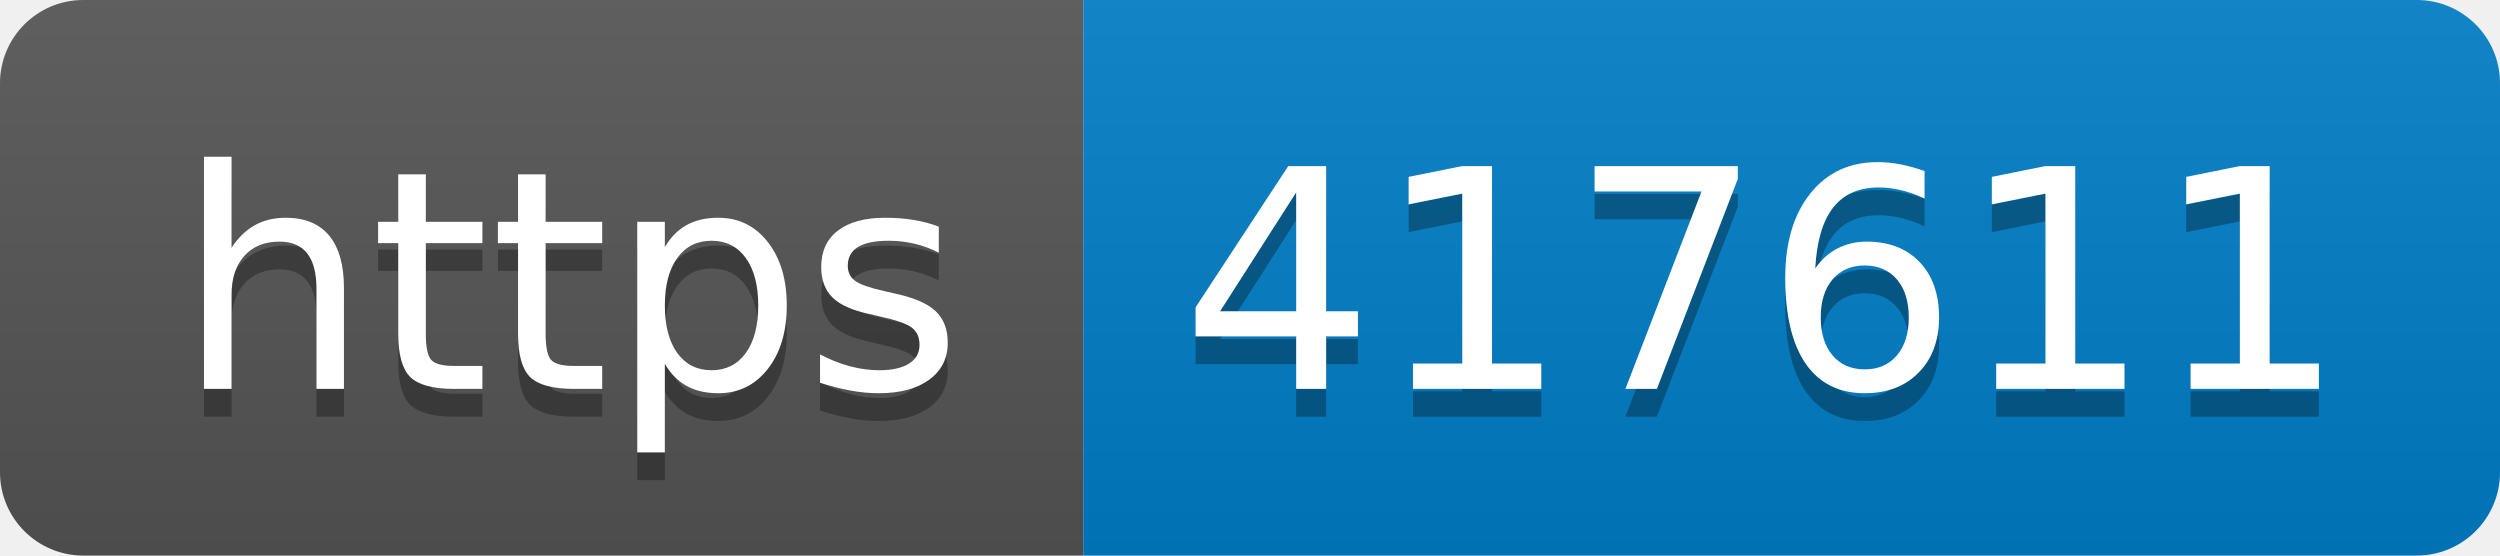
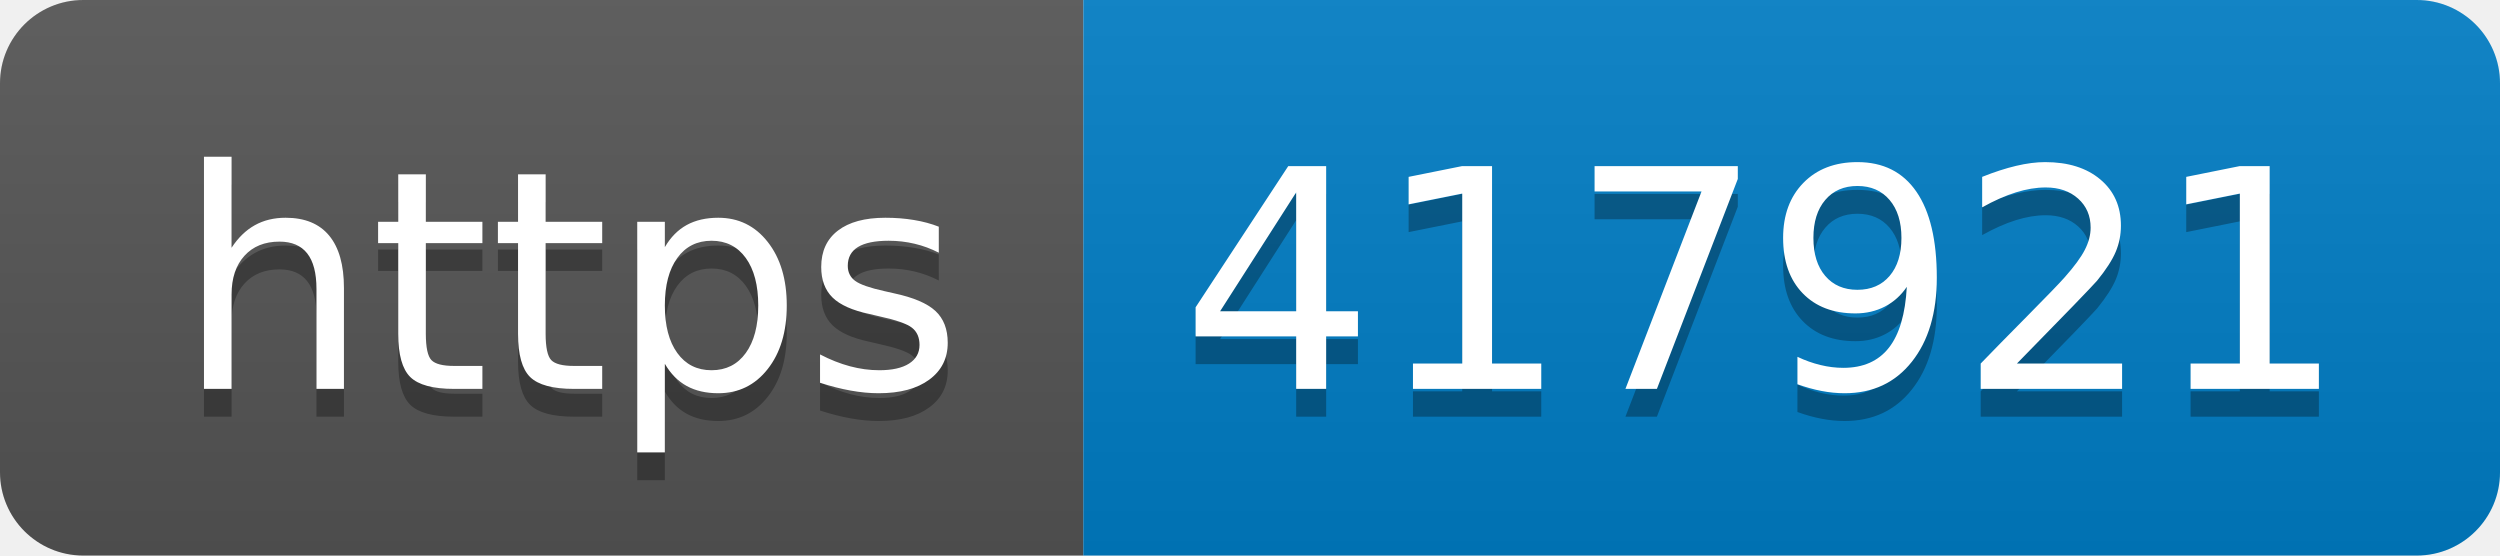
- <svg xmlns="http://www.w3.org/2000/svg" width="90" height="20" role="img" aria-label="https: 417611">
+ <svg xmlns="http://www.w3.org/2000/svg" width="90" height="20" role="img" aria-label="https: 417921">
  <linearGradient id="s" x2="0" y2="100%">
    <stop offset="0" stop-color="#bbb" stop-opacity=".1" />
    <stop offset="1" stop-opacity=".1" />
  </linearGradient>
  <clipPath id="r">
    <rect width="90" height="20" rx="3" fill="#fff" />
  </clipPath>
  <g clip-path="url(#r)">
    <rect width="39" height="20" fill="#555" />
    <rect x="39" width="51" height="20" fill="#007ec6" />
    <rect width="90" height="20" fill="url(#s)" />
  </g>
  <g fill="#fff" text-anchor="middle" font-family="Verdana,Geneva,DejaVu Sans,sans-serif" text-rendering="geometricPrecision" font-size="110">
    <text aria-hidden="true" x="205" y="150" fill="#010101" fill-opacity=".3" transform="scale(.1)" textLength="290">https</text>
    <text x="205" y="140" transform="scale(.1)" fill="#fff" textLength="290">https</text>
-     <text aria-hidden="true" x="635" y="150" fill="#010101" fill-opacity=".3" transform="scale(.1)" textLength="410">417611</text>
-     <text x="635" y="140" transform="scale(.1)" fill="#fff" textLength="410">417611</text>
+     <text aria-hidden="true" x="635" y="150" fill="#010101" fill-opacity=".3" transform="scale(.1)" textLength="410">417921</text>
+     <text x="635" y="140" transform="scale(.1)" fill="#fff" textLength="410">417921</text>
  </g>
</svg>
